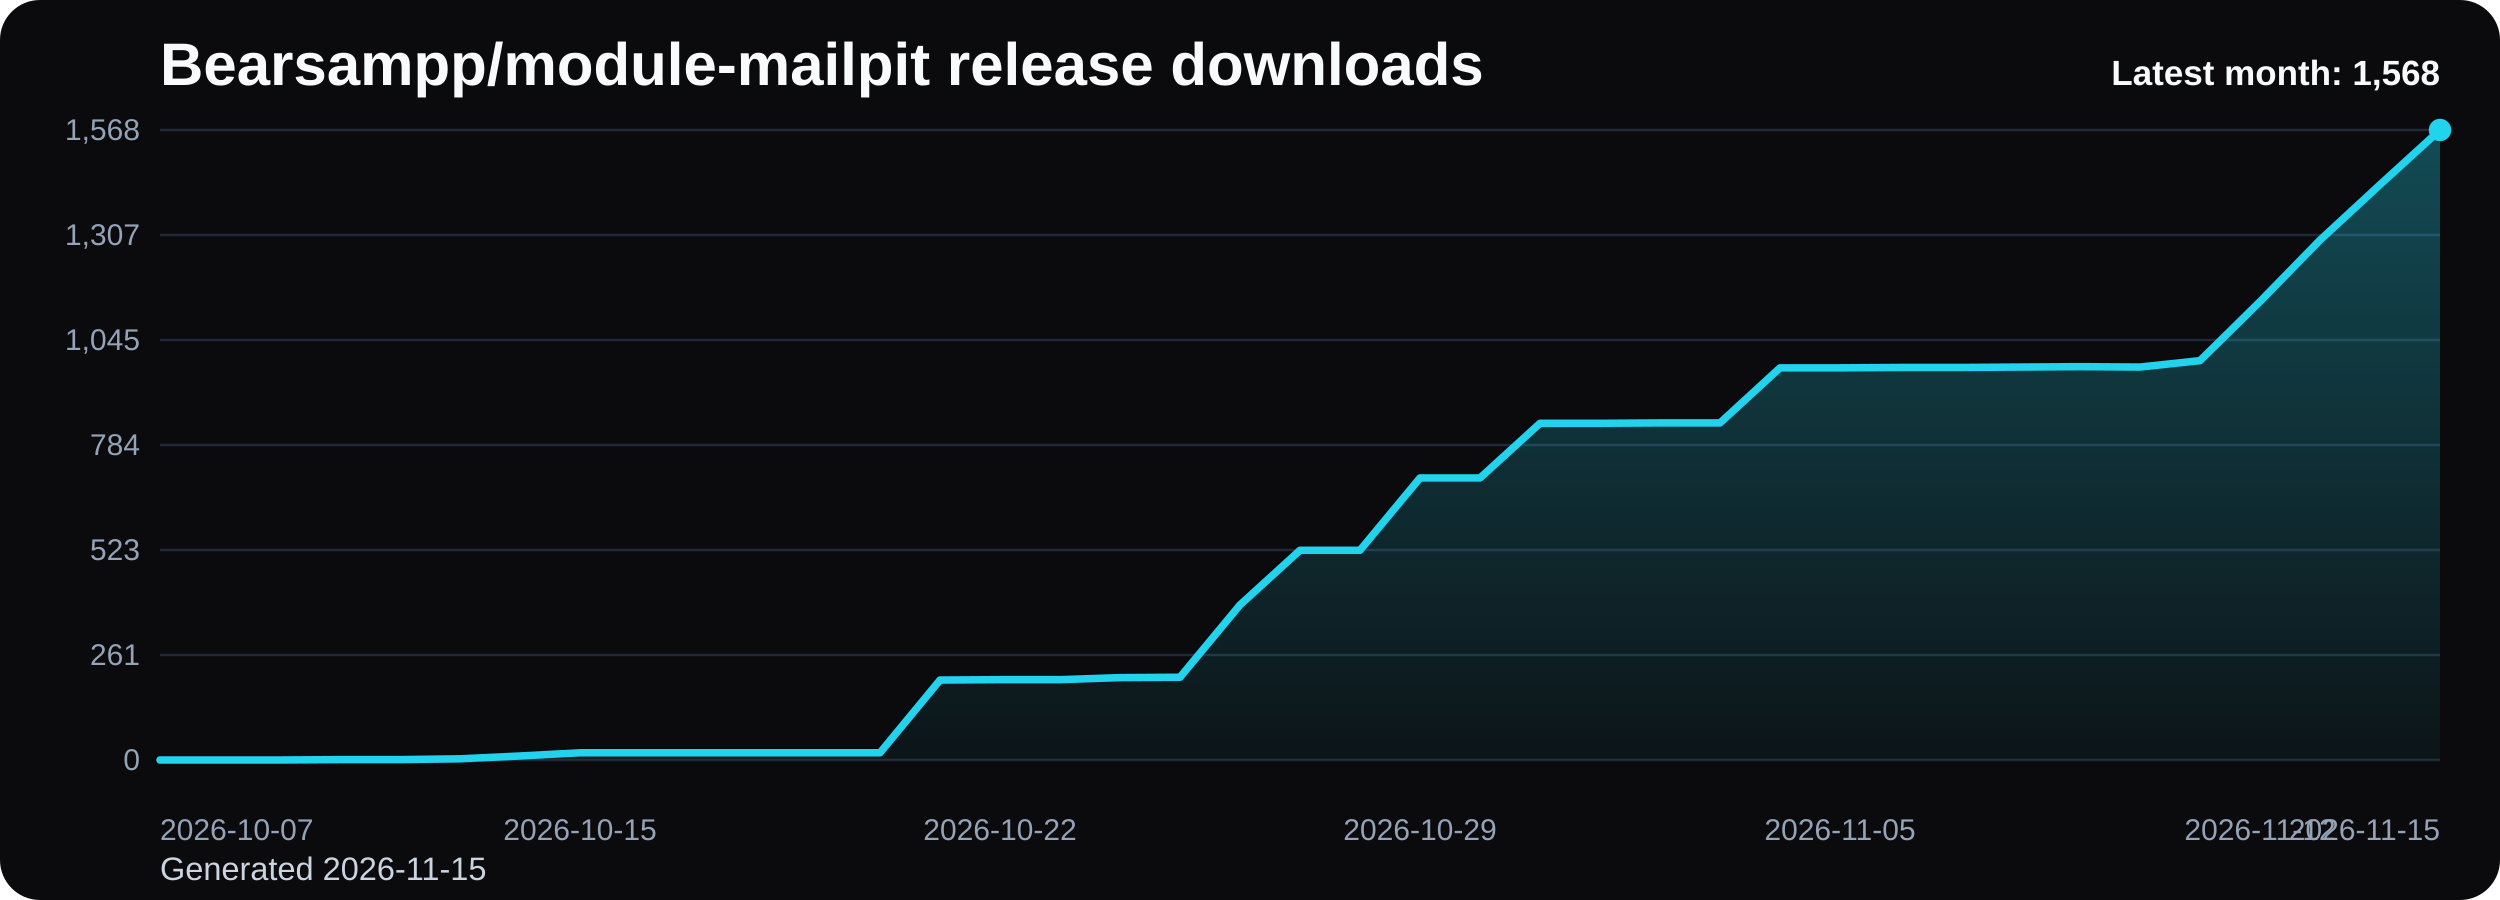
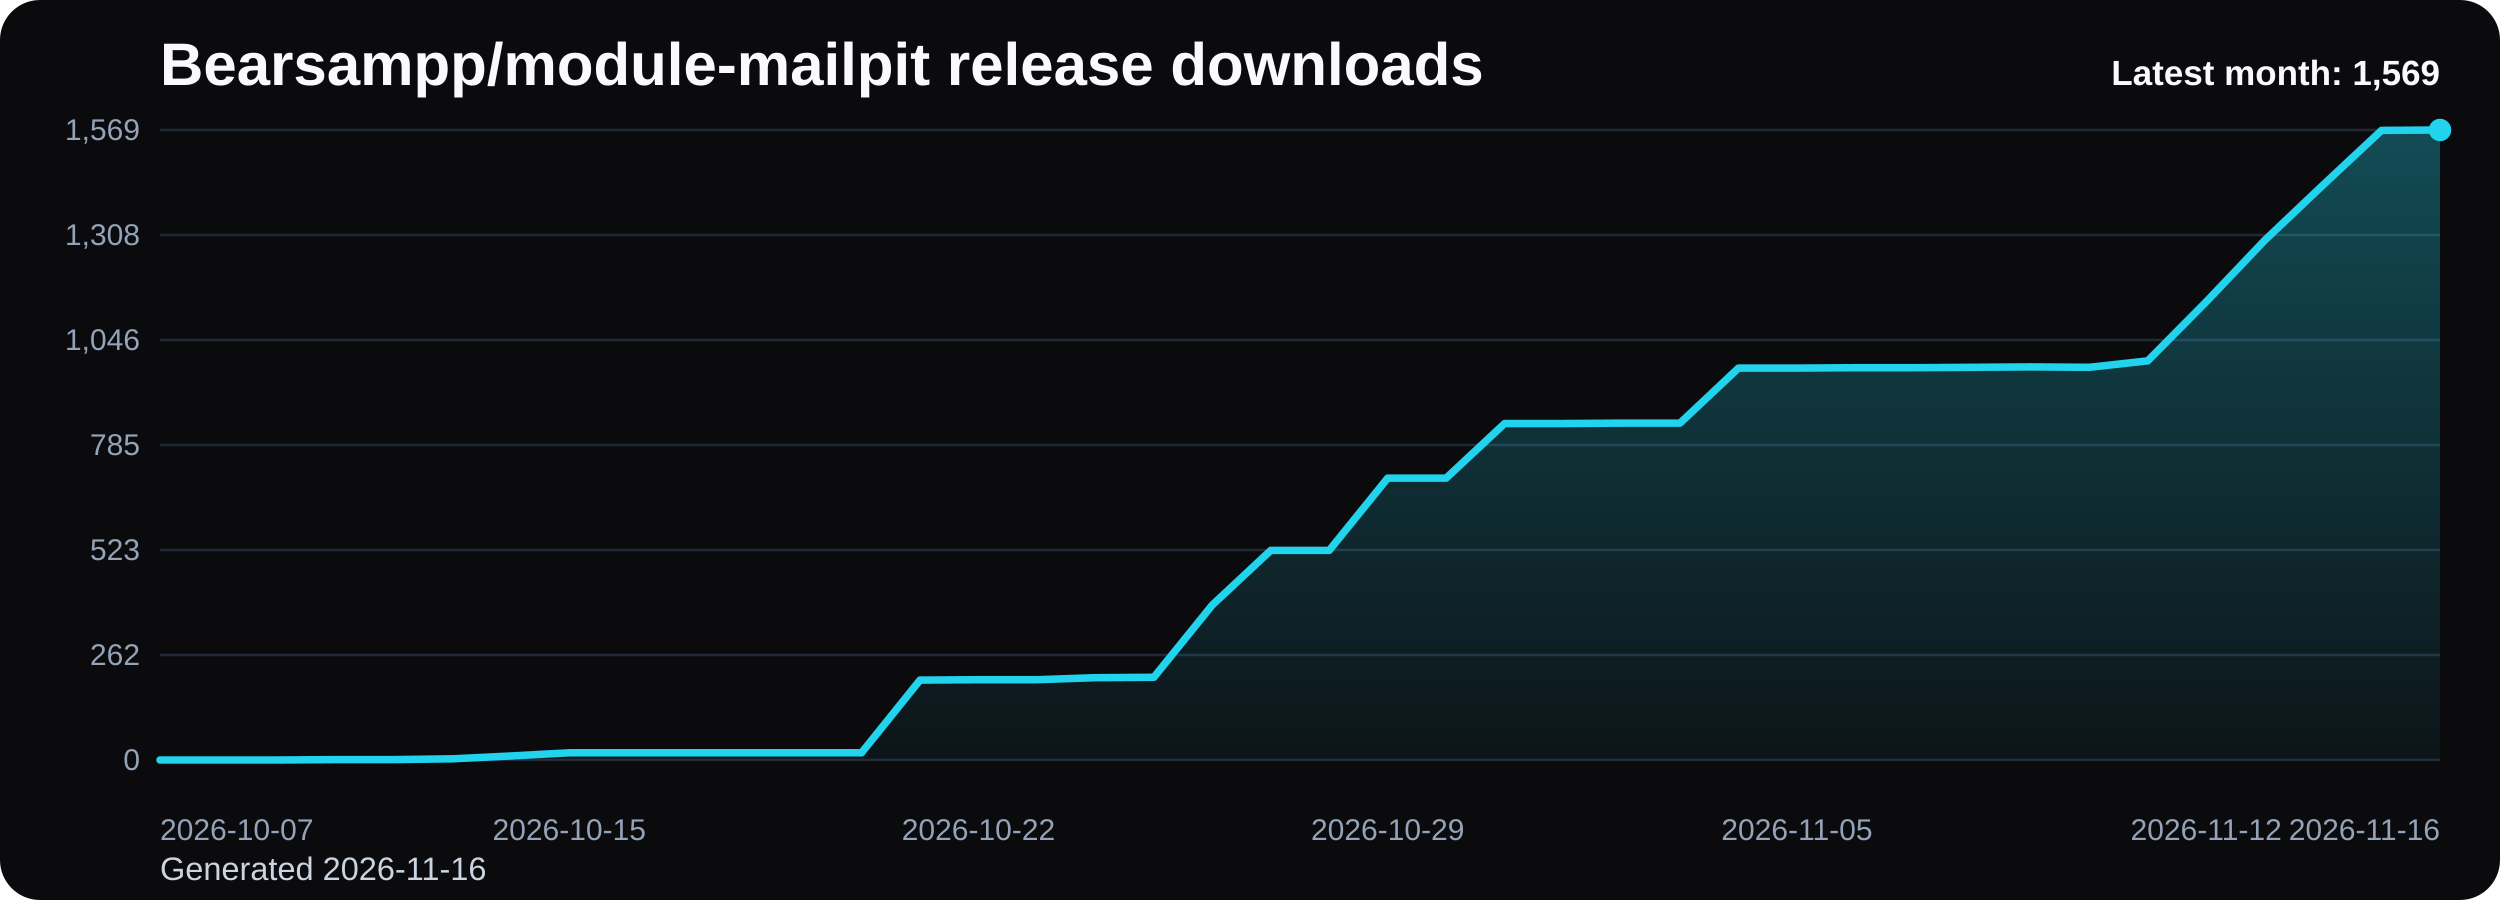
<svg xmlns="http://www.w3.org/2000/svg" viewBox="0 0 1000 360" role="img" aria-label="Bearsampp/module-mailpit release downloads chart">
  <defs>
    <linearGradient id="fill-monthly-black" x1="0" y1="0" x2="0" y2="1">
      <stop offset="0%" stop-color="#22d3ee" stop-opacity="0.32" />
      <stop offset="100%" stop-color="#22d3ee" stop-opacity="0.05" />
    </linearGradient>
    <style>
      .bg { fill: #0b0b0d; }
      .title { font: 700 24px Arial, sans-serif; fill: #f8fafc; }
      .sub { font: 400 13px Arial, sans-serif; fill: #cbd5e1; }
      .grid { stroke: #1f2937; stroke-width: 1; }
      .axis { font: 400 12px Arial, sans-serif; fill: #94a3b8; }
      .line { fill: none; stroke: #22d3ee; stroke-width: 3; stroke-linecap: round; stroke-linejoin: round; }
      .dot { fill: #22d3ee; }
      .value { font: 600 11px Arial, sans-serif; fill: #cbd5e1; }
      .latest { font: 700 14px Arial, sans-serif; fill: #f8fafc; }
    </style>
  </defs>
  <rect class="bg" x="0" y="0" width="1000" height="360" rx="16" />
  <text class="title" x="64" y="34">Bearsampp/module-mailpit release downloads</text>
-   <text class="sub" x="64" y="352">Generated 2026-11-15</text>
+   <text class="sub" x="64" y="352">Generated 2026-11-16</text>
  <line x1="64" y1="52.00" x2="976" y2="52.00" class="grid" />
-   <text x="56" y="56.00" text-anchor="end" class="axis">1,568</text>
+   <text x="56" y="56.00" text-anchor="end" class="axis">1,569</text>
  <line x1="64" y1="94.00" x2="976" y2="94.00" class="grid" />
-   <text x="56" y="98.00" text-anchor="end" class="axis">1,307</text>
+   <text x="56" y="98.00" text-anchor="end" class="axis">1,308</text>
  <line x1="64" y1="136.00" x2="976" y2="136.00" class="grid" />
-   <text x="56" y="140.00" text-anchor="end" class="axis">1,045</text>
+   <text x="56" y="140.00" text-anchor="end" class="axis">1,046</text>
  <line x1="64" y1="178.00" x2="976" y2="178.00" class="grid" />
-   <text x="56" y="182.00" text-anchor="end" class="axis">784</text>
+   <text x="56" y="182.00" text-anchor="end" class="axis">785</text>
  <line x1="64" y1="220.00" x2="976" y2="220.00" class="grid" />
  <text x="56" y="224.00" text-anchor="end" class="axis">523</text>
  <line x1="64" y1="262.00" x2="976" y2="262.00" class="grid" />
-   <text x="56" y="266.00" text-anchor="end" class="axis">261</text>
+   <text x="56" y="266.00" text-anchor="end" class="axis">262</text>
  <line x1="64" y1="304.00" x2="976" y2="304.00" class="grid" />
  <text x="56" y="308.00" text-anchor="end" class="axis">0</text>
-   <path d="M 64.00 304 L 64.00 304.00 L 88.00 304.00 L 112.00 304.00 L 136.00 303.84 L 160.00 303.84 L 184.00 303.52 L 208.00 302.39 L 232.00 301.11 L 256.00 301.11 L 280.00 301.11 L 304.00 301.11 L 328.00 301.11 L 352.00 301.11 L 376.00 272.02 L 400.00 271.86 L 424.00 271.86 L 448.00 271.05 L 472.00 270.89 L 496.00 241.96 L 520.00 220.11 L 544.00 220.11 L 568.00 191.18 L 592.00 191.18 L 616.00 169.32 L 640.00 169.32 L 664.00 169.16 L 688.00 169.16 L 712.00 147.14 L 736.00 147.14 L 760.00 146.98 L 784.00 146.98 L 808.00 146.82 L 832.00 146.66 L 856.00 146.82 L 880.00 144.25 L 904.00 120.63 L 928.00 96.04 L 952.00 73.86 L 976.00 52.00 L 976.00 304 Z" fill="url(#fill-monthly-black)" />
-   <polyline class="line" points="64.00,304.00 88.00,304.00 112.00,304.00 136.00,303.84 160.00,303.84 184.00,303.52 208.00,302.39 232.00,301.11 256.00,301.11 280.00,301.11 304.00,301.11 328.00,301.11 352.00,301.11 376.00,272.02 400.00,271.86 424.00,271.86 448.00,271.05 472.00,270.89 496.00,241.96 520.00,220.11 544.00,220.11 568.00,191.18 592.00,191.18 616.00,169.32 640.00,169.32 664.00,169.16 688.00,169.16 712.00,147.14 736.00,147.14 760.00,146.98 784.00,146.98 808.00,146.82 832.00,146.66 856.00,146.82 880.00,144.25 904.00,120.63 928.00,96.04 952.00,73.86 976.00,52.00" />
+   <path d="M 64.00 304 L 64.00 304.00 L 87.38 304.00 L 110.77 304.00 L 134.15 303.84 L 157.54 303.84 L 180.92 303.52 L 204.31 302.39 L 227.69 301.11 L 251.08 301.11 L 274.46 301.11 L 297.85 301.11 L 321.23 301.11 L 344.62 301.11 L 368.00 272.04 L 391.38 271.88 L 414.77 271.88 L 438.15 271.07 L 461.54 270.91 L 484.92 242.00 L 508.31 220.16 L 531.69 220.16 L 555.08 191.25 L 578.46 191.25 L 601.85 169.41 L 625.23 169.41 L 648.62 169.25 L 672.00 169.25 L 695.38 147.24 L 718.77 147.24 L 742.15 147.08 L 765.54 147.08 L 788.92 146.92 L 812.31 146.76 L 835.69 146.92 L 859.08 144.35 L 882.46 120.74 L 905.85 96.17 L 929.23 74.00 L 952.62 52.16 L 976.00 52.00 L 976.00 304 Z" fill="url(#fill-monthly-black)" />
+   <polyline class="line" points="64.00,304.00 87.38,304.00 110.77,304.00 134.15,303.84 157.54,303.84 180.92,303.52 204.31,302.39 227.69,301.11 251.08,301.11 274.46,301.11 297.85,301.11 321.23,301.11 344.62,301.11 368.00,272.04 391.38,271.88 414.77,271.88 438.15,271.07 461.54,270.91 484.92,242.00 508.31,220.16 531.69,220.16 555.08,191.25 578.46,191.25 601.85,169.41 625.23,169.41 648.62,169.25 672.00,169.25 695.38,147.24 718.77,147.24 742.15,147.08 765.54,147.08 788.92,146.92 812.31,146.76 835.69,146.92 859.08,144.35 882.46,120.74 905.85,96.17 929.23,74.00 952.62,52.16 976.00,52.00" />
  <circle class="dot" cx="976.00" cy="52.00" r="4.5" />
  <text class="axis" x="64.00" y="336" text-anchor="start">2026-10-07</text>
-   <text class="axis" x="232.00" y="336" text-anchor="middle">2026-10-15</text>
-   <text class="axis" x="400.00" y="336" text-anchor="middle">2026-10-22</text>
-   <text class="axis" x="568.00" y="336" text-anchor="middle">2026-10-29</text>
-   <text class="axis" x="736.00" y="336" text-anchor="middle">2026-11-05</text>
-   <text class="axis" x="904.00" y="336" text-anchor="middle">2026-11-12</text>
-   <text class="axis" x="976.00" y="336" text-anchor="end">2026-11-15</text>
-   <text class="latest" x="976" y="34" text-anchor="end">Latest month: 1,568</text>
+   <text class="axis" x="227.69" y="336" text-anchor="middle">2026-10-15</text>
+   <text class="axis" x="391.38" y="336" text-anchor="middle">2026-10-22</text>
+   <text class="axis" x="555.08" y="336" text-anchor="middle">2026-10-29</text>
+   <text class="axis" x="718.77" y="336" text-anchor="middle">2026-11-05</text>
+   <text class="axis" x="882.46" y="336" text-anchor="middle">2026-11-12</text>
+   <text class="axis" x="976.00" y="336" text-anchor="end">2026-11-16</text>
+   <text class="latest" x="976" y="34" text-anchor="end">Latest month: 1,569</text>
</svg>
